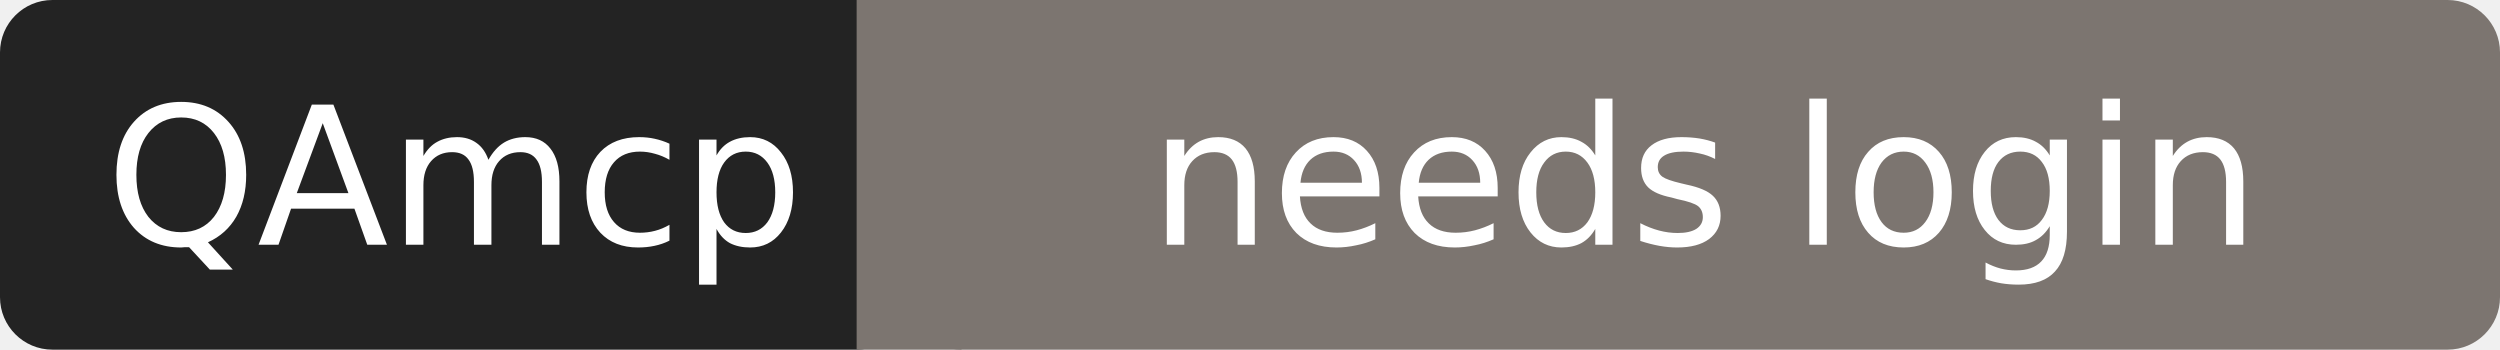
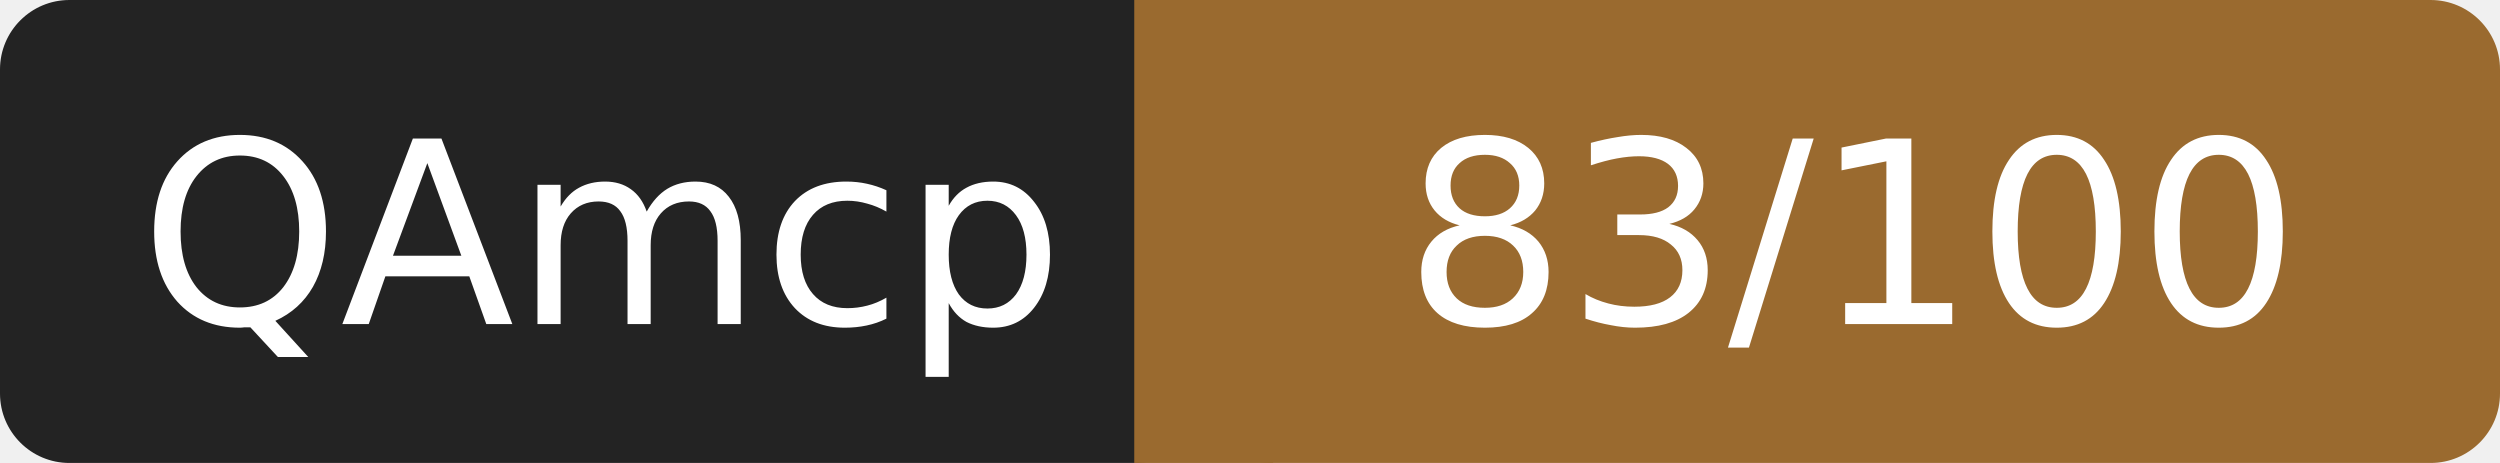
- <svg xmlns="http://www.w3.org/2000/svg" width="143" height="20" role="img" aria-label="QAmcp: needs login">
+ <svg xmlns="http://www.w3.org/2000/svg" width="108" height="20" role="img" aria-label="QAmcp: 83/100">
  <rect width="52" height="20" rx="3" fill="#232323" />
-   <rect x="52" width="91" height="20" rx="3" fill="#7c7570" />
-   <rect x="49" width="6" height="20" fill="#7c7570" />
+   <rect x="52" width="56" height="20" rx="3" fill="#9a6a2f" />
+   <rect x="49" width="6" height="20" fill="#9a6a2f" />
  <g fill="#fff" font-family="Verdana,DejaVu Sans,sans-serif" font-size="11" text-anchor="middle">
    <text x="26" y="14">QAmcp</text>
-     <text x="97.5" y="14">needs login</text>
+     <text x="80" y="14">83/100</text>
  </g>
</svg>
